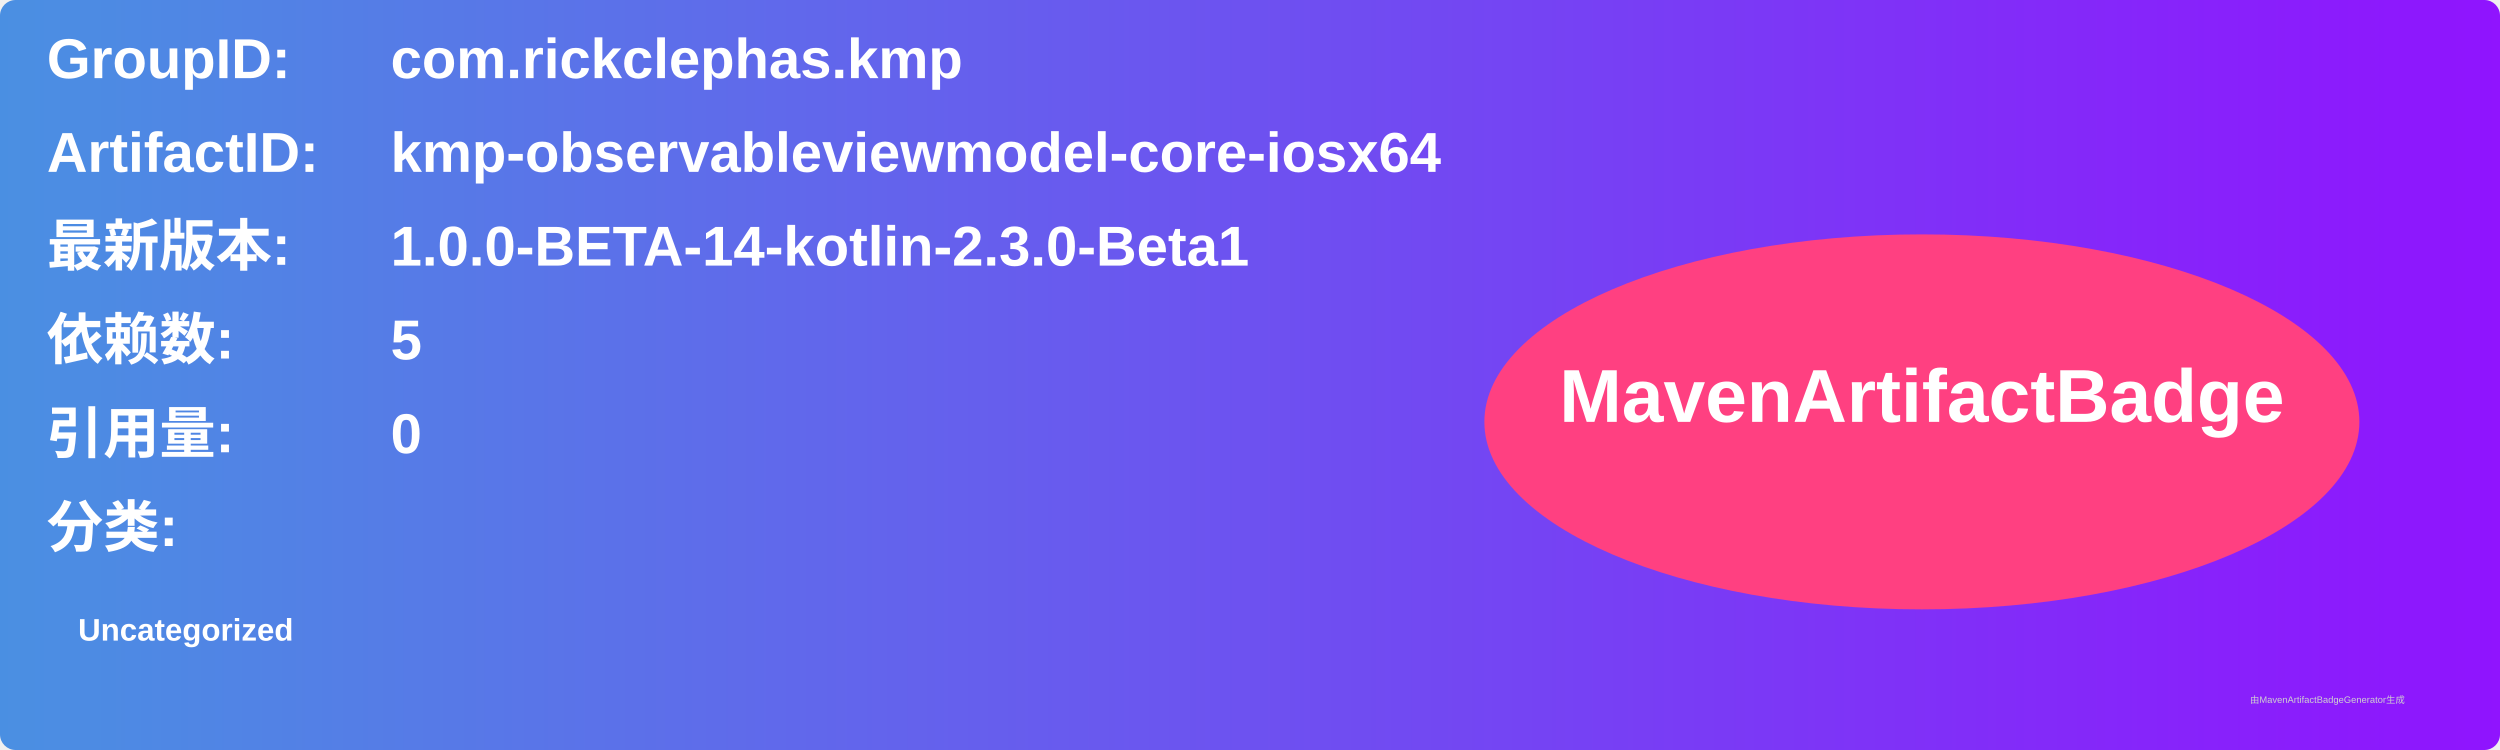
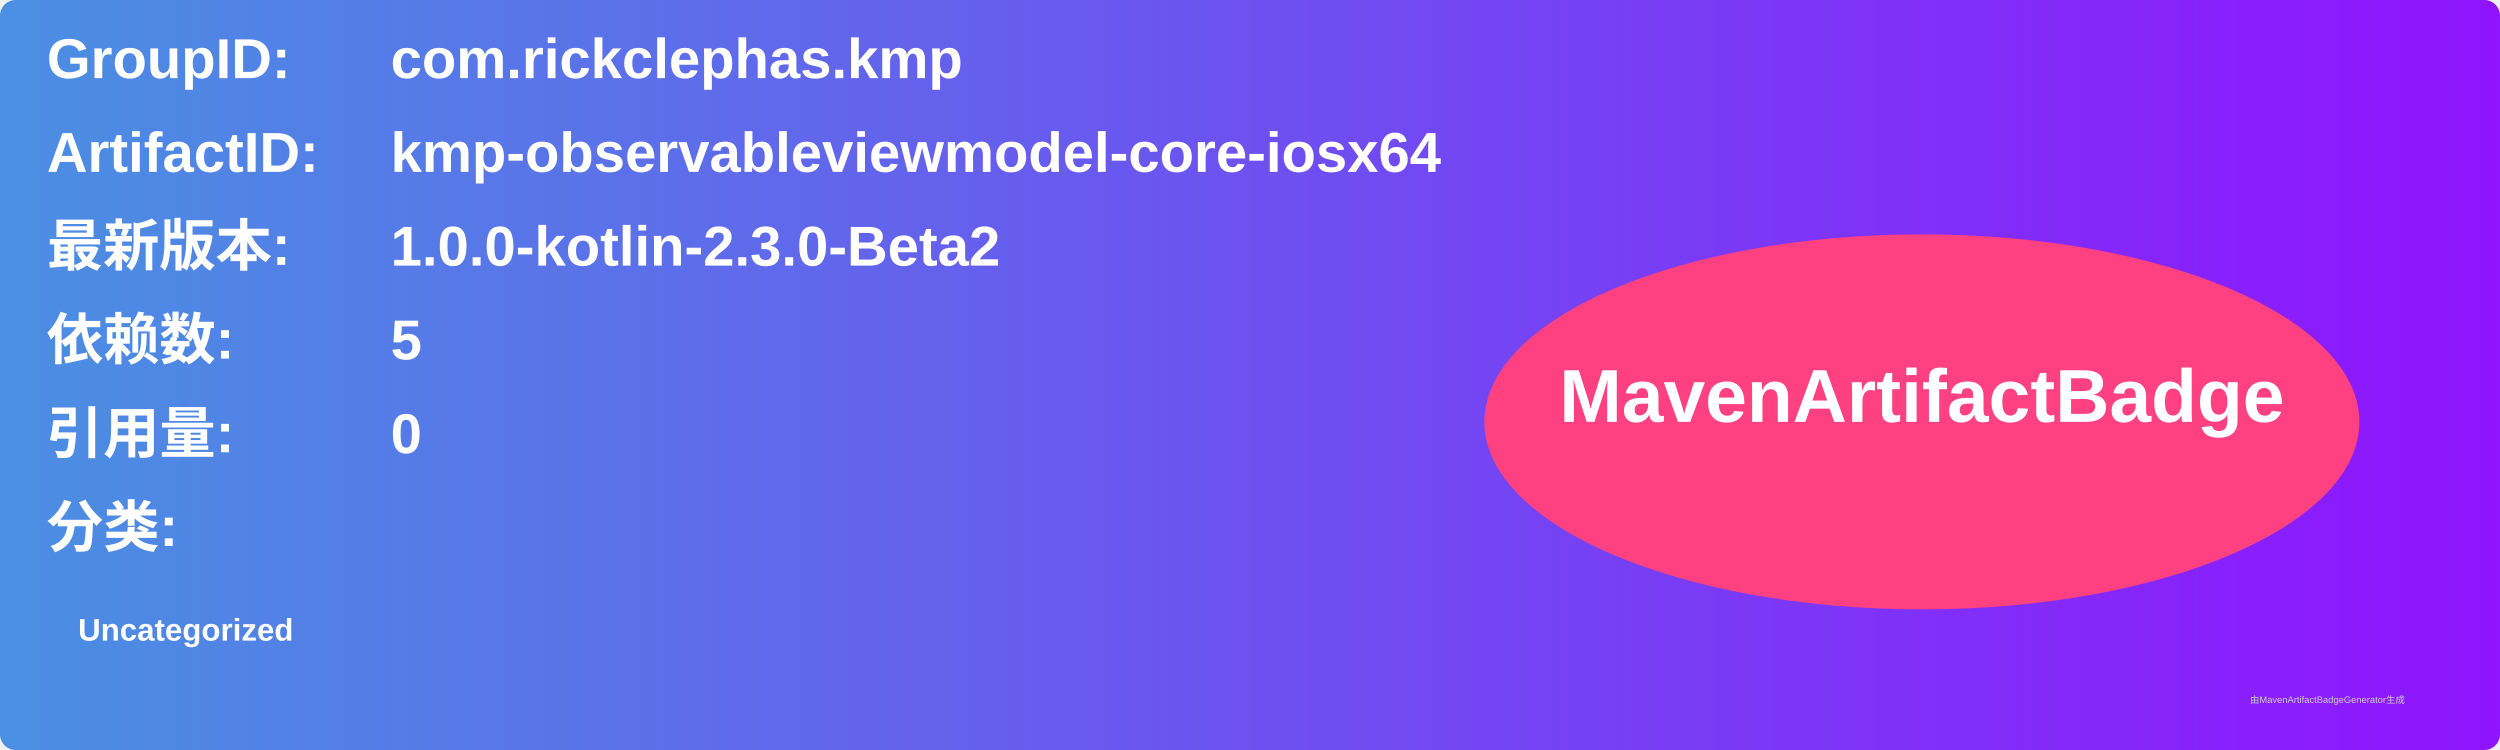
<svg xmlns="http://www.w3.org/2000/svg" width="800" height="240" viewBox="0 0 800 240">
  <linearGradient id="grad" x1="0%" y1="0%" x2="100%" y2="0%">
    <stop offset="0%" stop-color="#4a90e2" />
    <stop offset="100%" stop-color="#9013fe" />
  </linearGradient>
  <rect width="100%" height="100%" rx="5" ry="5" fill="url(#grad)" />
  <g transform="translate(15, 15)">
    <text x="0" y="10" font-family="Arial" font-size="18" fill="white" font-weight="bold" width="260">GroupID:</text>
    <text x="110" y="10" font-family="Arial" font-size="18" fill="white" font-weight="bold" width="460">com.rickclephas.kmp</text>
    <text x="0" y="40" font-family="Arial" font-size="18" fill="white" font-weight="bold" width="260">ArtifactID:</text>
    <text x="110" y="40" font-family="Arial" font-size="18" fill="white" font-weight="bold" width="460">kmp-observableviewmodel-core-iosx64</text>
    <text x="0" y="70" font-family="Arial" font-size="18" fill="white" font-weight="bold">最新版本:</text>
    <text x="110" y="70" font-family="Arial" font-size="18" fill="white" font-weight="bold">
-       <tspan font-weight="bold">1.0.0-BETA-14-kotlin-2.3.0-Beta1</tspan>
+       <tspan font-weight="bold">1.0.0-kotlin-2.3.0-Beta2</tspan>
    </text>
    <text x="0" y="100" font-family="Arial" font-size="18" fill="white" font-weight="bold">依赖数: </text>
    <text x="110" y="100" font-family="Arial" font-size="18" fill="white">
      <tspan font-weight="bold">5</tspan>
    </text>
    <text x="0" y="130" font-family="Arial" font-size="18" fill="white" font-weight="bold">引用量: </text>
    <text x="110" y="130" font-family="Arial" font-size="18" fill="white">
      <tspan font-weight="bold">0</tspan>
    </text>
    <text x="0" y="160" font-family="Arial" font-size="18" fill="white" font-weight="bold">分类:</text>
    <text x="10" y="190" font-family="Arial" font-size="10" fill="white">
      <tspan font-weight="bold">Uncategorized</tspan>
    </text>
    <ellipse cx="600" cy="120" rx="140" ry="60" fill="#ff4081" />
    <text x="600" y="120" text-anchor="middle" font-family="Arial" font-size="24" fill="white" font-weight="bold">MavenArtifactBadge</text>
  </g>
  <text x="720" y="225" font-family="Arial" font-size="3" fill="#d0d0d0">由MavenArtifactBadgeGenerator生成</text>
</svg>
